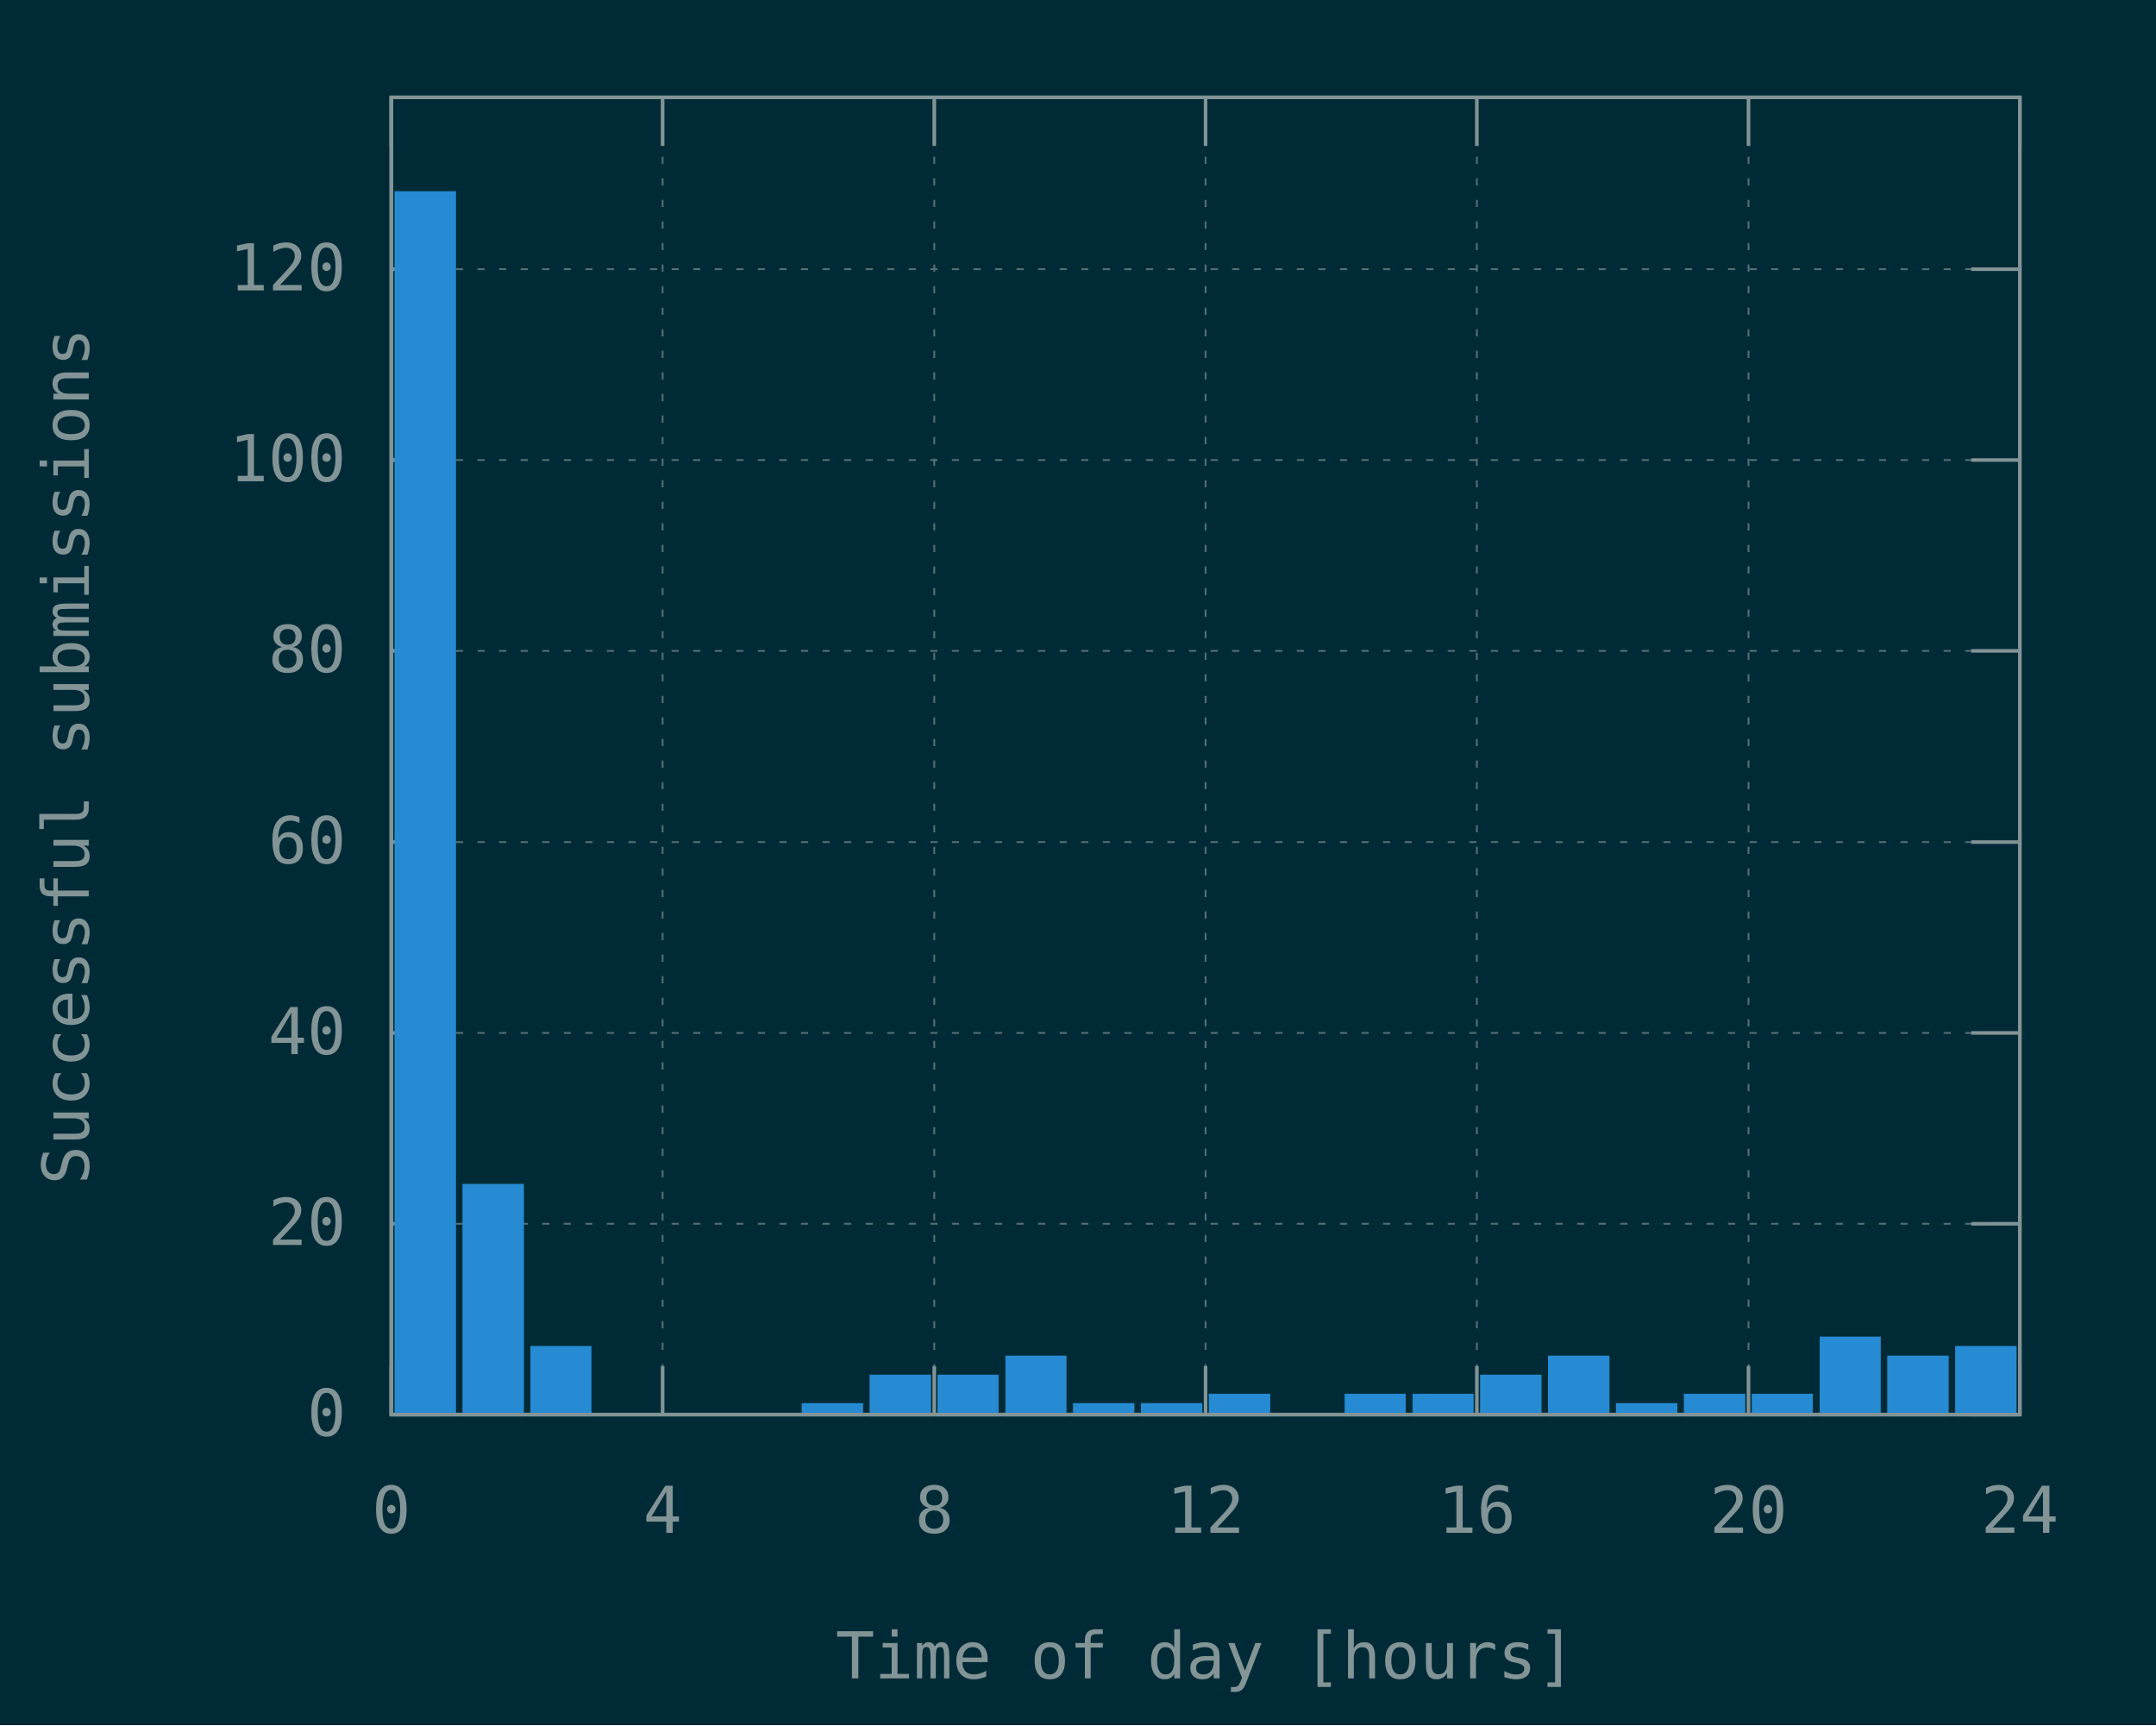
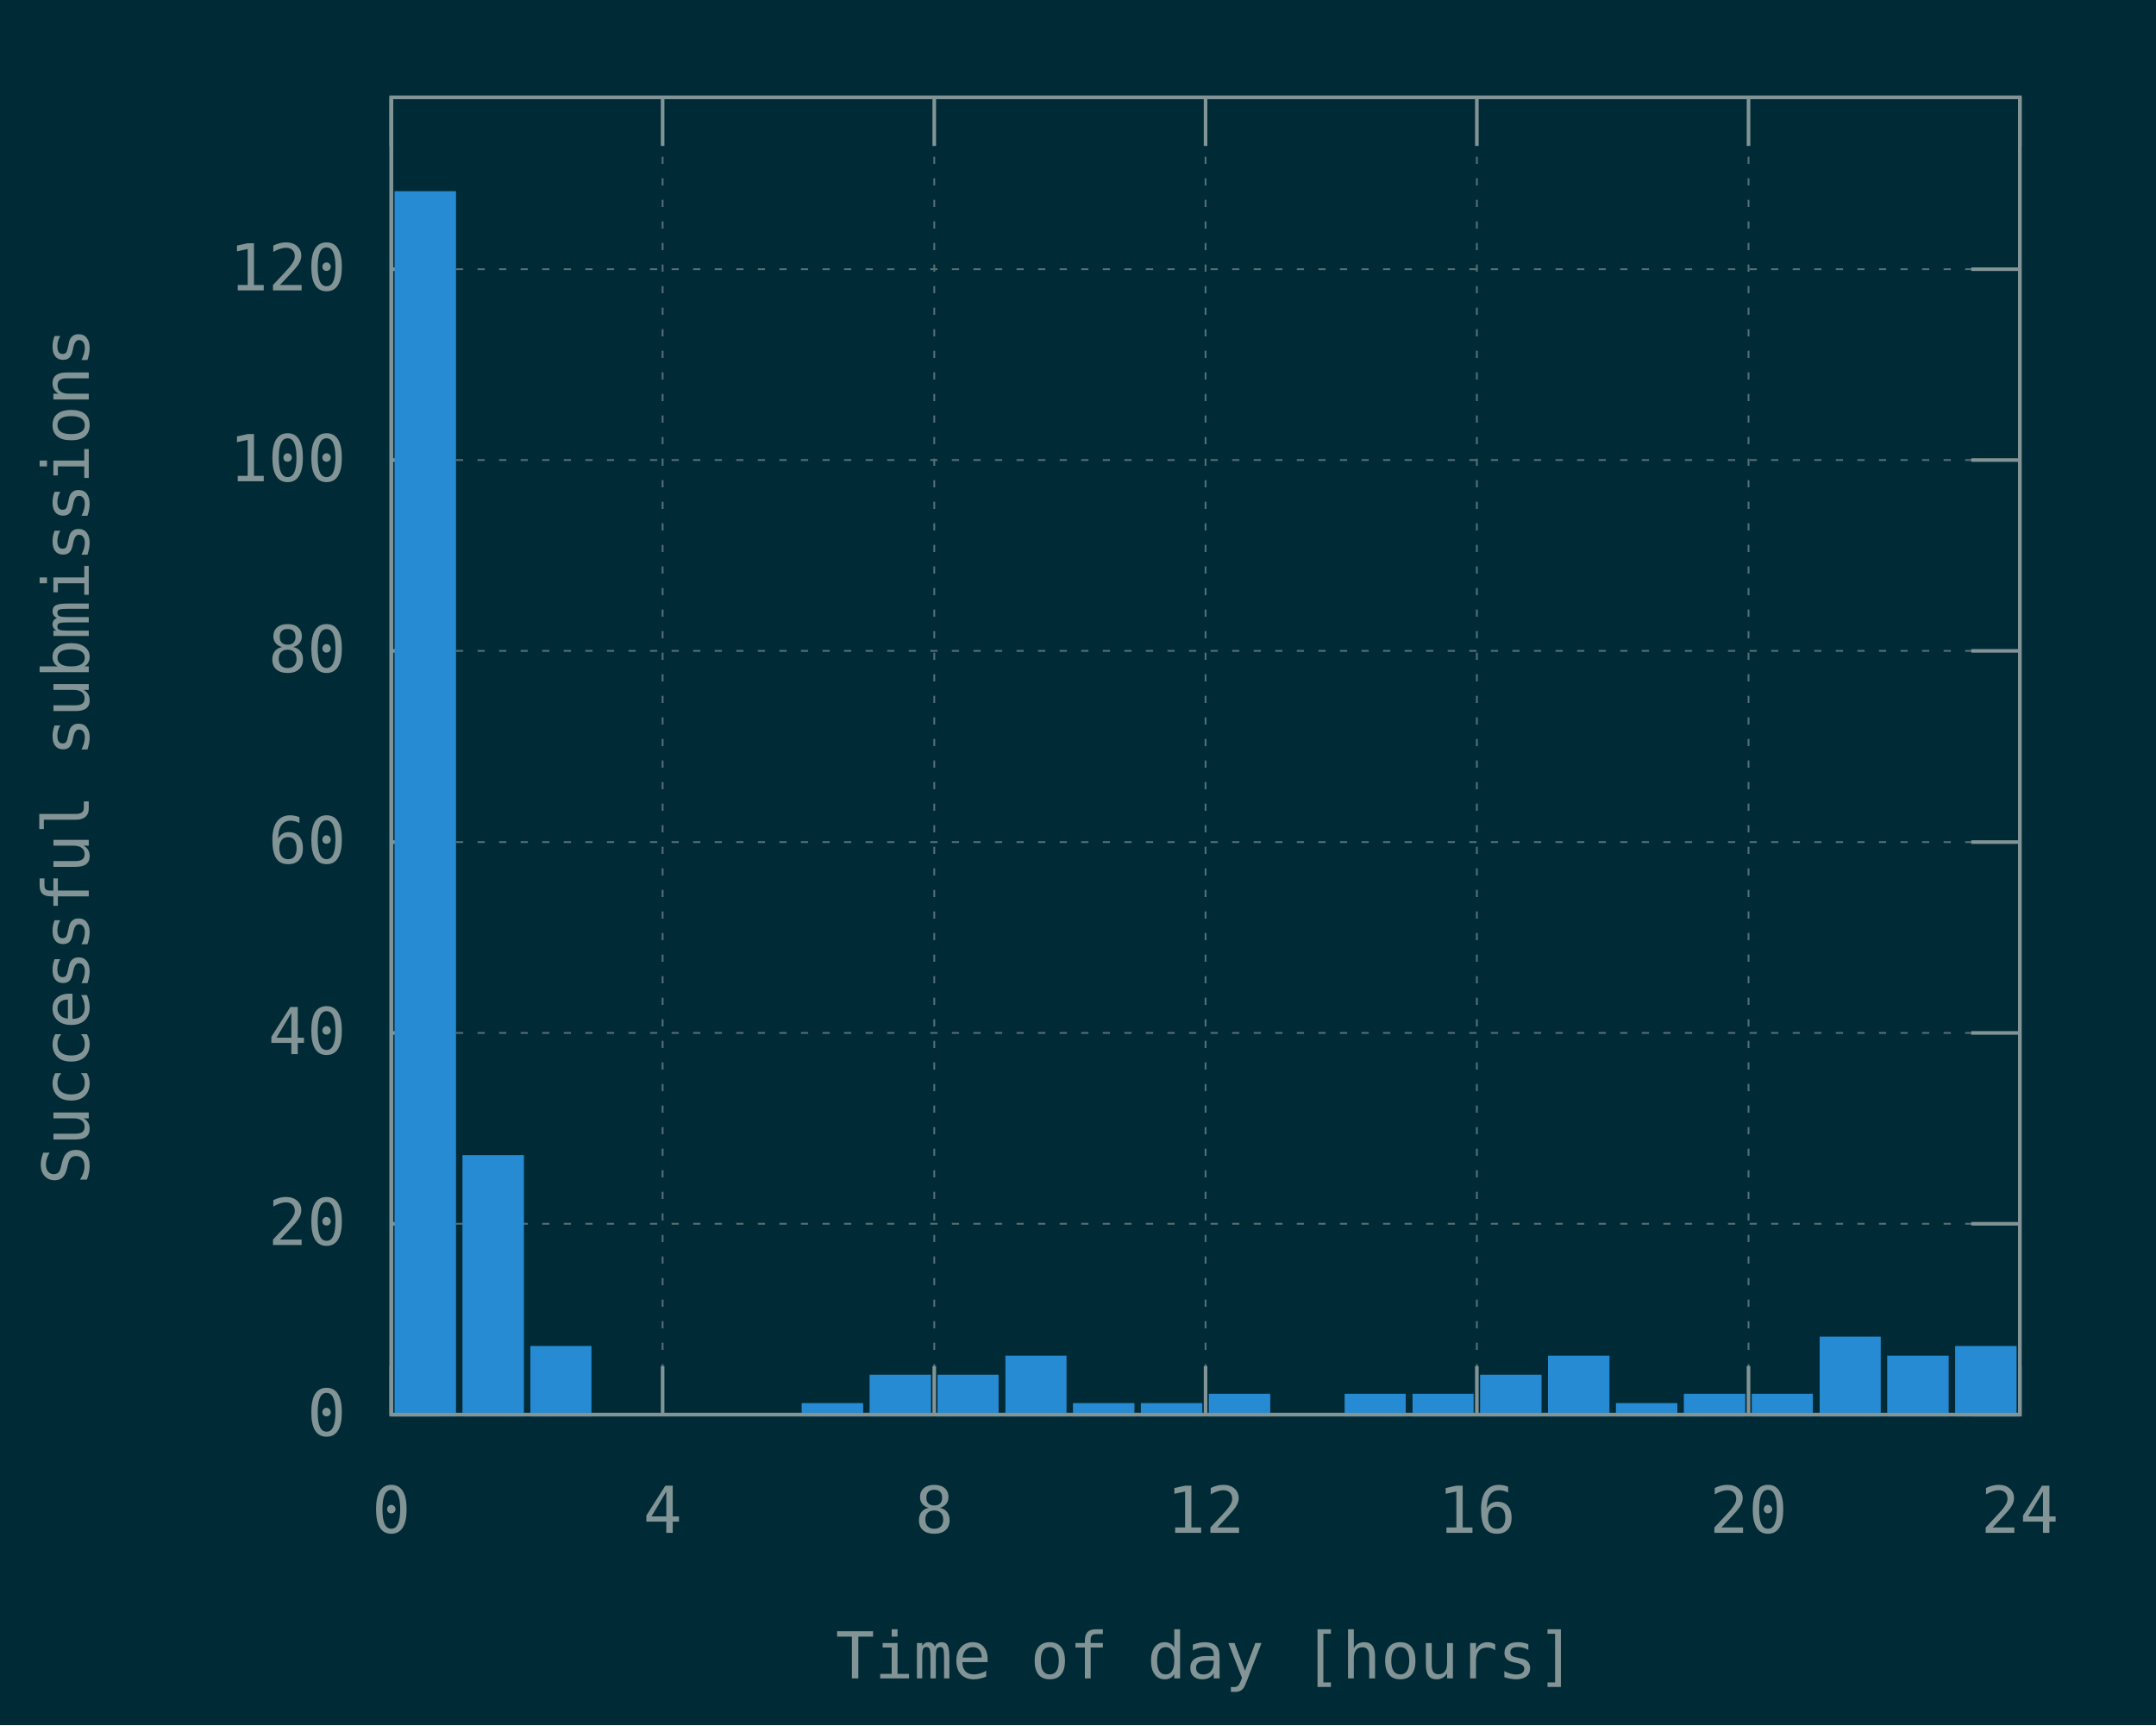
<svg xmlns="http://www.w3.org/2000/svg" xmlns:xlink="http://www.w3.org/1999/xlink" width="600" height="480" viewBox="0 0 600 480">
  <g id="gnuplot_canvas">
    <rect x="0" y="0" width="600" height="480" fill="#002b36" />
    <defs>
      <circle id="gpDot" r="0.5" stroke-width="0.5" />
      <path id="gpPt0" stroke-width="0.148" stroke="currentColor" d="M-1,0 h2 M0,-1 v2" />
      <path id="gpPt1" stroke-width="0.148" stroke="currentColor" d="M-1,-1 L1,1 M1,-1 L-1,1" />
      <path id="gpPt2" stroke-width="0.148" stroke="currentColor" d="M-1,0 L1,0 M0,-1 L0,1 M-1,-1 L1,1 M-1,1 L1,-1" />
      <rect id="gpPt3" stroke-width="0.148" stroke="currentColor" x="-1" y="-1" width="2" height="2" />
      <rect id="gpPt4" stroke-width="0.148" stroke="currentColor" fill="currentColor" x="-1" y="-1" width="2" height="2" />
      <circle id="gpPt5" stroke-width="0.148" stroke="currentColor" cx="0" cy="0" r="1" />
      <use xlink:href="#gpPt5" id="gpPt6" fill="currentColor" stroke="none" />
      <path id="gpPt7" stroke-width="0.148" stroke="currentColor" d="M0,-1.33 L-1.33,0.67 L1.33,0.67 z" />
      <use xlink:href="#gpPt7" id="gpPt8" fill="currentColor" stroke="none" />
      <use xlink:href="#gpPt7" id="gpPt9" stroke="currentColor" transform="rotate(180)" />
      <use xlink:href="#gpPt9" id="gpPt10" fill="currentColor" stroke="none" />
      <use xlink:href="#gpPt3" id="gpPt11" stroke="currentColor" transform="rotate(45)" />
      <use xlink:href="#gpPt11" id="gpPt12" fill="currentColor" stroke="none" />
      <path id="gpPt13" stroke-width="0.148" stroke="currentColor" d="M0,1.330 L1.265,0.411 L0.782,-1.067 L-0.782,-1.076 L-1.265,0.411 z" />
      <use xlink:href="#gpPt13" id="gpPt14" fill="currentColor" stroke="none" />
      <filter id="textbox" filterUnits="objectBoundingBox" x="0" y="0" height="1" width="1">
        <feFlood flood-color="#002B36" flood-opacity="1" result="bgnd" />
        <feComposite in="SourceGraphic" in2="bgnd" operator="atop" />
      </filter>
      <filter id="greybox" filterUnits="objectBoundingBox" x="0" y="0" height="1" width="1">
        <feFlood flood-color="lightgrey" flood-opacity="1" result="grey" />
        <feComposite in="SourceGraphic" in2="grey" operator="atop" />
      </filter>
    </defs>
    <g fill="none" color="#002B36" stroke="currentColor" stroke-width="1.00" stroke-linecap="butt" stroke-linejoin="miter">
</g>
    <g fill="none" color="black" stroke="currentColor" stroke-width="1.00" stroke-linecap="butt" stroke-linejoin="miter">
</g>
    <g fill="none" color="black" stroke="rgb(131, 148, 150)" stroke-width="0.50" stroke-linecap="butt" stroke-linejoin="miter">
</g>
    <g fill="none" color="gray" stroke="currentColor" stroke-width="0.50" stroke-linecap="butt" stroke-linejoin="miter">
      <path stroke="rgb( 88, 110, 117)" stroke-dasharray="2,4" class="gridline" d="M108.9,393.6 L562.1,393.6  " />
    </g>
    <g fill="none" color="gray" stroke="rgb( 88, 110, 117)" stroke-width="1.00" stroke-linecap="butt" stroke-linejoin="miter">
</g>
    <g fill="none" color="black" stroke="currentColor" stroke-width="1.00" stroke-linecap="butt" stroke-linejoin="miter">
      <path stroke="rgb(131, 148, 150)" d="M108.9,393.6 L122.4,393.6 M562.1,393.6 L548.6,393.6  " />
      <g transform="translate(96.3,399.5)" stroke="none" fill="rgb(131,148,150)" font-family="Inconsolata" font-size="18.00" text-anchor="end">
        <text>
          <tspan font-family="Inconsolata"> 0</tspan>
        </text>
      </g>
    </g>
    <g fill="none" color="black" stroke="currentColor" stroke-width="1.00" stroke-linecap="butt" stroke-linejoin="miter">
</g>
    <g fill="none" color="black" stroke="rgb(131, 148, 150)" stroke-width="0.50" stroke-linecap="butt" stroke-linejoin="miter">
</g>
    <g fill="none" color="gray" stroke="currentColor" stroke-width="0.50" stroke-linecap="butt" stroke-linejoin="miter">
      <path stroke="rgb( 88, 110, 117)" stroke-dasharray="2,4" class="gridline" d="M108.9,340.5 L562.1,340.5  " />
    </g>
    <g fill="none" color="gray" stroke="rgb( 88, 110, 117)" stroke-width="1.00" stroke-linecap="butt" stroke-linejoin="miter">
</g>
    <g fill="none" color="black" stroke="currentColor" stroke-width="1.00" stroke-linecap="butt" stroke-linejoin="miter">
      <path stroke="rgb(131, 148, 150)" d="M108.9,340.5 L122.4,340.5 M562.1,340.5 L548.6,340.5  " />
      <g transform="translate(96.3,346.4)" stroke="none" fill="rgb(131,148,150)" font-family="Inconsolata" font-size="18.00" text-anchor="end">
        <text>
          <tspan font-family="Inconsolata"> 20</tspan>
        </text>
      </g>
    </g>
    <g fill="none" color="black" stroke="currentColor" stroke-width="1.00" stroke-linecap="butt" stroke-linejoin="miter">
</g>
    <g fill="none" color="black" stroke="rgb(131, 148, 150)" stroke-width="0.50" stroke-linecap="butt" stroke-linejoin="miter">
</g>
    <g fill="none" color="gray" stroke="currentColor" stroke-width="0.50" stroke-linecap="butt" stroke-linejoin="miter">
      <path stroke="rgb( 88, 110, 117)" stroke-dasharray="2,4" class="gridline" d="M108.9,287.4 L562.1,287.4  " />
    </g>
    <g fill="none" color="gray" stroke="rgb( 88, 110, 117)" stroke-width="1.00" stroke-linecap="butt" stroke-linejoin="miter">
</g>
    <g fill="none" color="black" stroke="currentColor" stroke-width="1.00" stroke-linecap="butt" stroke-linejoin="miter">
      <path stroke="rgb(131, 148, 150)" d="M108.9,287.4 L122.4,287.4 M562.1,287.4 L548.6,287.4  " />
      <g transform="translate(96.3,293.3)" stroke="none" fill="rgb(131,148,150)" font-family="Inconsolata" font-size="18.00" text-anchor="end">
        <text>
          <tspan font-family="Inconsolata"> 40</tspan>
        </text>
      </g>
    </g>
    <g fill="none" color="black" stroke="currentColor" stroke-width="1.00" stroke-linecap="butt" stroke-linejoin="miter">
</g>
    <g fill="none" color="black" stroke="rgb(131, 148, 150)" stroke-width="0.50" stroke-linecap="butt" stroke-linejoin="miter">
</g>
    <g fill="none" color="gray" stroke="currentColor" stroke-width="0.50" stroke-linecap="butt" stroke-linejoin="miter">
      <path stroke="rgb( 88, 110, 117)" stroke-dasharray="2,4" class="gridline" d="M108.9,234.3 L562.1,234.3  " />
    </g>
    <g fill="none" color="gray" stroke="rgb( 88, 110, 117)" stroke-width="1.00" stroke-linecap="butt" stroke-linejoin="miter">
</g>
    <g fill="none" color="black" stroke="currentColor" stroke-width="1.00" stroke-linecap="butt" stroke-linejoin="miter">
      <path stroke="rgb(131, 148, 150)" d="M108.9,234.3 L122.4,234.3 M562.1,234.3 L548.6,234.3  " />
      <g transform="translate(96.3,240.2)" stroke="none" fill="rgb(131,148,150)" font-family="Inconsolata" font-size="18.00" text-anchor="end">
        <text>
          <tspan font-family="Inconsolata"> 60</tspan>
        </text>
      </g>
    </g>
    <g fill="none" color="black" stroke="currentColor" stroke-width="1.00" stroke-linecap="butt" stroke-linejoin="miter">
</g>
    <g fill="none" color="black" stroke="rgb(131, 148, 150)" stroke-width="0.50" stroke-linecap="butt" stroke-linejoin="miter">
</g>
    <g fill="none" color="gray" stroke="currentColor" stroke-width="0.50" stroke-linecap="butt" stroke-linejoin="miter">
      <path stroke="rgb( 88, 110, 117)" stroke-dasharray="2,4" class="gridline" d="M108.9,181.1 L562.1,181.1  " />
    </g>
    <g fill="none" color="gray" stroke="rgb( 88, 110, 117)" stroke-width="1.00" stroke-linecap="butt" stroke-linejoin="miter">
</g>
    <g fill="none" color="black" stroke="currentColor" stroke-width="1.00" stroke-linecap="butt" stroke-linejoin="miter">
      <path stroke="rgb(131, 148, 150)" d="M108.9,181.1 L122.4,181.1 M562.1,181.1 L548.6,181.1  " />
      <g transform="translate(96.3,187.0)" stroke="none" fill="rgb(131,148,150)" font-family="Inconsolata" font-size="18.00" text-anchor="end">
        <text>
          <tspan font-family="Inconsolata"> 80</tspan>
        </text>
      </g>
    </g>
    <g fill="none" color="black" stroke="currentColor" stroke-width="1.00" stroke-linecap="butt" stroke-linejoin="miter">
</g>
    <g fill="none" color="black" stroke="rgb(131, 148, 150)" stroke-width="0.50" stroke-linecap="butt" stroke-linejoin="miter">
</g>
    <g fill="none" color="gray" stroke="currentColor" stroke-width="0.50" stroke-linecap="butt" stroke-linejoin="miter">
      <path stroke="rgb( 88, 110, 117)" stroke-dasharray="2,4" class="gridline" d="M108.9,128.0 L562.1,128.0  " />
    </g>
    <g fill="none" color="gray" stroke="rgb( 88, 110, 117)" stroke-width="1.00" stroke-linecap="butt" stroke-linejoin="miter">
</g>
    <g fill="none" color="black" stroke="currentColor" stroke-width="1.00" stroke-linecap="butt" stroke-linejoin="miter">
      <path stroke="rgb(131, 148, 150)" d="M108.9,128.0 L122.4,128.0 M562.1,128.0 L548.6,128.0  " />
      <g transform="translate(96.3,133.9)" stroke="none" fill="rgb(131,148,150)" font-family="Inconsolata" font-size="18.00" text-anchor="end">
        <text>
          <tspan font-family="Inconsolata"> 100</tspan>
        </text>
      </g>
    </g>
    <g fill="none" color="black" stroke="currentColor" stroke-width="1.00" stroke-linecap="butt" stroke-linejoin="miter">
</g>
    <g fill="none" color="black" stroke="rgb(131, 148, 150)" stroke-width="0.50" stroke-linecap="butt" stroke-linejoin="miter">
</g>
    <g fill="none" color="gray" stroke="currentColor" stroke-width="0.50" stroke-linecap="butt" stroke-linejoin="miter">
      <path stroke="rgb( 88, 110, 117)" stroke-dasharray="2,4" class="gridline" d="M108.9,74.9 L562.1,74.9  " />
    </g>
    <g fill="none" color="gray" stroke="rgb( 88, 110, 117)" stroke-width="1.00" stroke-linecap="butt" stroke-linejoin="miter">
</g>
    <g fill="none" color="black" stroke="currentColor" stroke-width="1.00" stroke-linecap="butt" stroke-linejoin="miter">
      <path stroke="rgb(131, 148, 150)" d="M108.9,74.9 L122.4,74.9 M562.1,74.9 L548.6,74.9  " />
      <g transform="translate(96.3,80.8)" stroke="none" fill="rgb(131,148,150)" font-family="Inconsolata" font-size="18.00" text-anchor="end">
        <text>
          <tspan font-family="Inconsolata"> 120</tspan>
        </text>
      </g>
    </g>
    <g fill="none" color="black" stroke="currentColor" stroke-width="1.00" stroke-linecap="butt" stroke-linejoin="miter">
</g>
    <g fill="none" color="black" stroke="rgb(131, 148, 150)" stroke-width="0.50" stroke-linecap="butt" stroke-linejoin="miter">
</g>
    <g fill="none" color="gray" stroke="currentColor" stroke-width="0.50" stroke-linecap="butt" stroke-linejoin="miter">
      <path stroke="rgb( 88, 110, 117)" stroke-dasharray="2,4" class="gridline" d="M108.9,393.6 L108.9,27.1  " />
    </g>
    <g fill="none" color="gray" stroke="rgb( 88, 110, 117)" stroke-width="1.00" stroke-linecap="butt" stroke-linejoin="miter">
</g>
    <g fill="none" color="black" stroke="currentColor" stroke-width="1.00" stroke-linecap="butt" stroke-linejoin="miter">
      <path stroke="rgb(131, 148, 150)" d="M108.9,393.6 L108.9,380.1 M108.9,27.1 L108.9,40.6  " />
      <g transform="translate(108.9,426.5)" stroke="none" fill="rgb(131,148,150)" font-family="Inconsolata" font-size="18.00" text-anchor="middle">
        <text>
          <tspan font-family="Inconsolata"> 0</tspan>
        </text>
      </g>
    </g>
    <g fill="none" color="black" stroke="currentColor" stroke-width="1.00" stroke-linecap="butt" stroke-linejoin="miter">
</g>
    <g fill="none" color="black" stroke="rgb(131, 148, 150)" stroke-width="0.50" stroke-linecap="butt" stroke-linejoin="miter">
</g>
    <g fill="none" color="gray" stroke="currentColor" stroke-width="0.50" stroke-linecap="butt" stroke-linejoin="miter">
      <path stroke="rgb( 88, 110, 117)" stroke-dasharray="2,4" class="gridline" d="M184.4,393.6 L184.4,27.1  " />
    </g>
    <g fill="none" color="gray" stroke="rgb( 88, 110, 117)" stroke-width="1.00" stroke-linecap="butt" stroke-linejoin="miter">
</g>
    <g fill="none" color="black" stroke="currentColor" stroke-width="1.00" stroke-linecap="butt" stroke-linejoin="miter">
      <path stroke="rgb(131, 148, 150)" d="M184.4,393.6 L184.4,380.1 M184.4,27.1 L184.4,40.6  " />
      <g transform="translate(184.4,426.5)" stroke="none" fill="rgb(131,148,150)" font-family="Inconsolata" font-size="18.00" text-anchor="middle">
        <text>
          <tspan font-family="Inconsolata"> 4</tspan>
        </text>
      </g>
    </g>
    <g fill="none" color="black" stroke="currentColor" stroke-width="1.00" stroke-linecap="butt" stroke-linejoin="miter">
</g>
    <g fill="none" color="black" stroke="rgb(131, 148, 150)" stroke-width="0.50" stroke-linecap="butt" stroke-linejoin="miter">
</g>
    <g fill="none" color="gray" stroke="currentColor" stroke-width="0.50" stroke-linecap="butt" stroke-linejoin="miter">
      <path stroke="rgb( 88, 110, 117)" stroke-dasharray="2,4" class="gridline" d="M260.0,393.6 L260.0,27.1  " />
    </g>
    <g fill="none" color="gray" stroke="rgb( 88, 110, 117)" stroke-width="1.00" stroke-linecap="butt" stroke-linejoin="miter">
</g>
    <g fill="none" color="black" stroke="currentColor" stroke-width="1.00" stroke-linecap="butt" stroke-linejoin="miter">
      <path stroke="rgb(131, 148, 150)" d="M260.0,393.6 L260.0,380.1 M260.0,27.1 L260.0,40.6  " />
      <g transform="translate(260.0,426.5)" stroke="none" fill="rgb(131,148,150)" font-family="Inconsolata" font-size="18.00" text-anchor="middle">
        <text>
          <tspan font-family="Inconsolata"> 8</tspan>
        </text>
      </g>
    </g>
    <g fill="none" color="black" stroke="currentColor" stroke-width="1.00" stroke-linecap="butt" stroke-linejoin="miter">
</g>
    <g fill="none" color="black" stroke="rgb(131, 148, 150)" stroke-width="0.50" stroke-linecap="butt" stroke-linejoin="miter">
</g>
    <g fill="none" color="gray" stroke="currentColor" stroke-width="0.50" stroke-linecap="butt" stroke-linejoin="miter">
      <path stroke="rgb( 88, 110, 117)" stroke-dasharray="2,4" class="gridline" d="M335.5,393.6 L335.5,27.1  " />
    </g>
    <g fill="none" color="gray" stroke="rgb( 88, 110, 117)" stroke-width="1.00" stroke-linecap="butt" stroke-linejoin="miter">
</g>
    <g fill="none" color="black" stroke="currentColor" stroke-width="1.00" stroke-linecap="butt" stroke-linejoin="miter">
      <path stroke="rgb(131, 148, 150)" d="M335.5,393.6 L335.5,380.1 M335.5,27.1 L335.5,40.6  " />
      <g transform="translate(335.5,426.5)" stroke="none" fill="rgb(131,148,150)" font-family="Inconsolata" font-size="18.00" text-anchor="middle">
        <text>
          <tspan font-family="Inconsolata"> 12</tspan>
        </text>
      </g>
    </g>
    <g fill="none" color="black" stroke="currentColor" stroke-width="1.00" stroke-linecap="butt" stroke-linejoin="miter">
</g>
    <g fill="none" color="black" stroke="rgb(131, 148, 150)" stroke-width="0.50" stroke-linecap="butt" stroke-linejoin="miter">
</g>
    <g fill="none" color="gray" stroke="currentColor" stroke-width="0.50" stroke-linecap="butt" stroke-linejoin="miter">
      <path stroke="rgb( 88, 110, 117)" stroke-dasharray="2,4" class="gridline" d="M411.0,393.6 L411.0,27.1  " />
    </g>
    <g fill="none" color="gray" stroke="rgb( 88, 110, 117)" stroke-width="1.00" stroke-linecap="butt" stroke-linejoin="miter">
</g>
    <g fill="none" color="black" stroke="currentColor" stroke-width="1.00" stroke-linecap="butt" stroke-linejoin="miter">
      <path stroke="rgb(131, 148, 150)" d="M411.0,393.6 L411.0,380.1 M411.0,27.1 L411.0,40.6  " />
      <g transform="translate(411.0,426.5)" stroke="none" fill="rgb(131,148,150)" font-family="Inconsolata" font-size="18.00" text-anchor="middle">
        <text>
          <tspan font-family="Inconsolata"> 16</tspan>
        </text>
      </g>
    </g>
    <g fill="none" color="black" stroke="currentColor" stroke-width="1.00" stroke-linecap="butt" stroke-linejoin="miter">
</g>
    <g fill="none" color="black" stroke="rgb(131, 148, 150)" stroke-width="0.50" stroke-linecap="butt" stroke-linejoin="miter">
</g>
    <g fill="none" color="gray" stroke="currentColor" stroke-width="0.50" stroke-linecap="butt" stroke-linejoin="miter">
      <path stroke="rgb( 88, 110, 117)" stroke-dasharray="2,4" class="gridline" d="M486.6,393.6 L486.6,40.6 L486.6,27.1  " />
    </g>
    <g fill="none" color="gray" stroke="rgb( 88, 110, 117)" stroke-width="1.00" stroke-linecap="butt" stroke-linejoin="miter">
</g>
    <g fill="none" color="black" stroke="currentColor" stroke-width="1.00" stroke-linecap="butt" stroke-linejoin="miter">
      <path stroke="rgb(131, 148, 150)" d="M486.6,393.6 L486.6,380.1 M486.6,27.1 L486.6,40.6  " />
      <g transform="translate(486.6,426.5)" stroke="none" fill="rgb(131,148,150)" font-family="Inconsolata" font-size="18.00" text-anchor="middle">
        <text>
          <tspan font-family="Inconsolata"> 20</tspan>
        </text>
      </g>
    </g>
    <g fill="none" color="black" stroke="currentColor" stroke-width="1.00" stroke-linecap="butt" stroke-linejoin="miter">
</g>
    <g fill="none" color="black" stroke="rgb(131, 148, 150)" stroke-width="0.50" stroke-linecap="butt" stroke-linejoin="miter">
</g>
    <g fill="none" color="gray" stroke="currentColor" stroke-width="0.50" stroke-linecap="butt" stroke-linejoin="miter">
      <path stroke="rgb( 88, 110, 117)" stroke-dasharray="2,4" class="gridline" d="M562.1,393.6 L562.1,27.1  " />
    </g>
    <g fill="none" color="gray" stroke="rgb( 88, 110, 117)" stroke-width="1.00" stroke-linecap="butt" stroke-linejoin="miter">
</g>
    <g fill="none" color="black" stroke="currentColor" stroke-width="1.00" stroke-linecap="butt" stroke-linejoin="miter">
      <path stroke="rgb(131, 148, 150)" d="M562.1,393.6 L562.1,380.1 M562.1,27.1 L562.1,40.6  " />
      <g transform="translate(562.1,426.5)" stroke="none" fill="rgb(131,148,150)" font-family="Inconsolata" font-size="18.00" text-anchor="middle">
        <text>
          <tspan font-family="Inconsolata"> 24</tspan>
        </text>
      </g>
    </g>
    <g fill="none" color="black" stroke="currentColor" stroke-width="1.00" stroke-linecap="butt" stroke-linejoin="miter">
</g>
    <g fill="none" color="black" stroke="currentColor" stroke-width="1.00" stroke-linecap="butt" stroke-linejoin="miter">
      <path stroke="rgb(131, 148, 150)" d="M108.9,27.1 L108.9,393.6 L562.1,393.6 L562.1,27.1 L108.9,27.1 Z  " />
    </g>
    <g fill="none" color="black" stroke="currentColor" stroke-width="1.00" stroke-linecap="butt" stroke-linejoin="miter">
      <g transform="translate(24.7,210.4) rotate(270)" stroke="none" fill="rgb(131,148,150)" font-family="Inconsolata" font-size="18.00" text-anchor="middle">
        <text>
          <tspan font-family="Inconsolata">Successful submissions</tspan>
        </text>
      </g>
    </g>
    <g fill="none" color="black" stroke="currentColor" stroke-width="1.00" stroke-linecap="butt" stroke-linejoin="miter">
      <g transform="translate(335.5,467.0)" stroke="none" fill="rgb(131,148,150)" font-family="Inconsolata" font-size="18.00" text-anchor="middle">
        <text>
          <tspan font-family="Inconsolata">Time of day [hours]</tspan>
        </text>
      </g>
    </g>
    <g fill="none" color="black" stroke="currentColor" stroke-width="1.00" stroke-linecap="butt" stroke-linejoin="miter">
</g>
    <g id="gnuplot_plot_1">
      <g fill="none" color="black" stroke="currentColor" stroke-width="1.00" stroke-linecap="butt" stroke-linejoin="miter">
        <g stroke="none" shape-rendering="crispEdges">
          <polygon fill="rgb( 38, 139, 210)" points="110.3,393.6 126.5,393.6 126.5,53.6 110.3,53.6 " />
        </g>
        <path stroke="rgb( 38, 139, 210)" d="M110.3,393.6 L110.3,53.7 L126.4,53.7 L126.4,393.6 L110.3,393.6 Z  " />
        <g stroke="none" shape-rendering="crispEdges">
-           <polygon fill="rgb( 38, 139, 210)" points="129.2,393.6 145.4,393.6 145.4,329.8 129.2,329.8 " />
-         </g>
-         <path stroke="rgb( 38, 139, 210)" d="M129.2,393.6 L129.2,329.9 L145.3,329.9 L145.3,393.6 L129.2,393.6 Z  " />
+           <polygon fill="rgb( 38, 139, 210)" points="129.2,393.6 145.4,393.6 145.4,321.8 129.2,321.8 " />
+         </g>
+         <path stroke="rgb( 38, 139, 210)" d="M129.2,393.6 L129.2,321.9 L145.3,321.9 L145.3,393.6 L129.2,393.6 Z  " />
        <g stroke="none" shape-rendering="crispEdges">
          <polygon fill="rgb( 38, 139, 210)" points="148.1,393.6 164.2,393.6 164.2,374.9 148.1,374.9 " />
        </g>
        <path stroke="rgb( 38, 139, 210)" d="M148.1,393.6 L148.1,375.0 L164.1,375.0 L164.1,393.6 L148.1,393.6 Z  " />
        <g stroke="none" shape-rendering="crispEdges">
          <polygon fill="rgb( 38, 139, 210)" points="223.6,393.6 239.8,393.6 239.8,390.8 223.6,390.8 " />
        </g>
        <path stroke="rgb( 38, 139, 210)" d="M223.6,393.6 L223.6,390.9 L239.7,390.9 L239.7,393.6 L223.6,393.6 Z  " />
        <g stroke="none" shape-rendering="crispEdges">
          <polygon fill="rgb( 38, 139, 210)" points="242.5,393.6 258.7,393.6 258.7,382.9 242.5,382.9 " />
        </g>
        <path stroke="rgb( 38, 139, 210)" d="M242.5,393.6 L242.5,383.0 L258.6,383.0 L258.6,393.6 L242.5,393.6 Z  " />
        <g stroke="none" shape-rendering="crispEdges">
          <polygon fill="rgb( 38, 139, 210)" points="261.4,393.6 277.5,393.6 277.5,382.9 261.4,382.9 " />
        </g>
        <path stroke="rgb( 38, 139, 210)" d="M261.4,393.6 L261.4,383.0 L277.4,383.0 L277.4,393.6 L261.4,393.6 Z  " />
        <g stroke="none" shape-rendering="crispEdges">
          <polygon fill="rgb( 38, 139, 210)" points="280.3,393.6 296.4,393.6 296.4,377.6 280.3,377.6 " />
        </g>
        <path stroke="rgb( 38, 139, 210)" d="M280.3,393.6 L280.3,377.7 L296.3,377.7 L296.3,393.6 L280.3,393.6 Z  " />
        <g stroke="none" shape-rendering="crispEdges">
          <polygon fill="rgb( 38, 139, 210)" points="299.1,393.6 315.3,393.6 315.3,390.8 299.1,390.8 " />
        </g>
        <path stroke="rgb( 38, 139, 210)" d="M299.1,393.6 L299.1,390.9 L315.2,390.9 L315.2,393.6 L299.1,393.6 Z  " />
        <g stroke="none" shape-rendering="crispEdges">
          <polygon fill="rgb( 38, 139, 210)" points="318.0,393.6 334.2,393.6 334.2,390.8 318.0,390.8 " />
        </g>
        <path stroke="rgb( 38, 139, 210)" d="M318.0,393.6 L318.0,390.9 L334.1,390.9 L334.1,393.6 L318.0,393.6 Z  " />
        <g stroke="none" shape-rendering="crispEdges">
          <polygon fill="rgb( 38, 139, 210)" points="336.9,393.6 353.1,393.6 353.1,388.2 336.9,388.2 " />
        </g>
        <path stroke="rgb( 38, 139, 210)" d="M336.9,393.6 L336.9,388.3 L353.0,388.3 L353.0,393.6 L336.9,393.6 Z  " />
        <g stroke="none" shape-rendering="crispEdges">
          <polygon fill="rgb( 38, 139, 210)" points="374.7,393.6 390.8,393.6 390.8,388.2 374.7,388.2 " />
        </g>
        <path stroke="rgb( 38, 139, 210)" d="M374.7,393.6 L374.7,388.3 L390.7,388.3 L390.7,393.6 L374.7,393.6 Z  " />
        <g stroke="none" shape-rendering="crispEdges">
          <polygon fill="rgb( 38, 139, 210)" points="393.6,393.6 409.7,393.6 409.7,388.2 393.6,388.2 " />
        </g>
        <path stroke="rgb( 38, 139, 210)" d="M393.6,393.6 L393.6,388.3 L409.6,388.3 L409.6,393.6 L393.6,393.6 Z  " />
        <g stroke="none" shape-rendering="crispEdges">
          <polygon fill="rgb( 38, 139, 210)" points="412.4,393.6 428.6,393.6 428.6,382.9 412.4,382.9 " />
        </g>
        <path stroke="rgb( 38, 139, 210)" d="M412.4,393.6 L412.4,383.0 L428.5,383.0 L428.5,393.6 L412.4,393.6 Z  " />
        <g stroke="none" shape-rendering="crispEdges">
          <polygon fill="rgb( 38, 139, 210)" points="431.3,393.6 447.5,393.6 447.5,377.6 431.3,377.6 " />
        </g>
        <path stroke="rgb( 38, 139, 210)" d="M431.3,393.6 L431.3,377.7 L447.4,377.7 L447.4,393.6 L431.3,393.6 Z  " />
        <g stroke="none" shape-rendering="crispEdges">
          <polygon fill="rgb( 38, 139, 210)" points="450.2,393.6 466.4,393.6 466.4,390.8 450.2,390.8 " />
        </g>
        <path stroke="rgb( 38, 139, 210)" d="M450.2,393.6 L450.2,390.9 L466.3,390.9 L466.3,393.6 L450.2,393.6 Z  " />
        <g stroke="none" shape-rendering="crispEdges">
          <polygon fill="rgb( 38, 139, 210)" points="469.1,393.6 485.3,393.6 485.3,388.2 469.1,388.2 " />
        </g>
        <path stroke="rgb( 38, 139, 210)" d="M469.1,393.6 L469.1,388.3 L485.2,388.3 L485.2,393.6 L469.1,393.6 Z  " />
        <g stroke="none" shape-rendering="crispEdges">
          <polygon fill="rgb( 38, 139, 210)" points="488.0,393.6 504.1,393.6 504.1,388.2 488.0,388.2 " />
        </g>
        <path stroke="rgb( 38, 139, 210)" d="M488.0,393.6 L488.0,388.3 L504.0,388.3 L504.0,393.6 L488.0,393.6 Z  " />
        <g stroke="none" shape-rendering="crispEdges">
          <polygon fill="rgb( 38, 139, 210)" points="506.9,393.6 523.0,393.6 523.0,372.3 506.9,372.3 " />
        </g>
        <path stroke="rgb( 38, 139, 210)" d="M506.9,393.6 L506.9,372.4 L522.9,372.4 L522.9,393.6 L506.9,393.6 Z  " />
        <g stroke="none" shape-rendering="crispEdges">
          <polygon fill="rgb( 38, 139, 210)" points="525.7,393.6 541.9,393.6 541.9,377.6 525.7,377.6 " />
        </g>
        <path stroke="rgb( 38, 139, 210)" d="M525.7,393.6 L525.7,377.7 L541.8,377.7 L541.8,393.6 L525.7,393.6 Z  " />
        <g stroke="none" shape-rendering="crispEdges">
          <polygon fill="rgb( 38, 139, 210)" points="544.6,393.6 560.8,393.6 560.8,374.9 544.6,374.9 " />
        </g>
        <path stroke="rgb( 38, 139, 210)" d="M544.6,393.6 L544.6,375.0 L560.7,375.0 L560.7,393.6 L544.6,393.6 Z  " />
      </g>
    </g>
    <g fill="none" color="#002B36" stroke="rgb( 38, 139, 210)" stroke-width="2.00" stroke-linecap="butt" stroke-linejoin="miter">
</g>
    <g fill="none" color="black" stroke="currentColor" stroke-width="2.00" stroke-linecap="butt" stroke-linejoin="miter">
</g>
    <g fill="none" color="black" stroke="black" stroke-width="1.00" stroke-linecap="butt" stroke-linejoin="miter">
</g>
    <g fill="none" color="black" stroke="currentColor" stroke-width="1.00" stroke-linecap="butt" stroke-linejoin="miter">
      <path stroke="rgb(131, 148, 150)" d="M108.9,27.1 L108.9,393.6 L562.1,393.6 L562.1,27.1 L108.9,27.1 Z  " />
    </g>
    <g fill="none" color="black" stroke="currentColor" stroke-width="1.00" stroke-linecap="butt" stroke-linejoin="miter">
</g>
  </g>
</svg>
